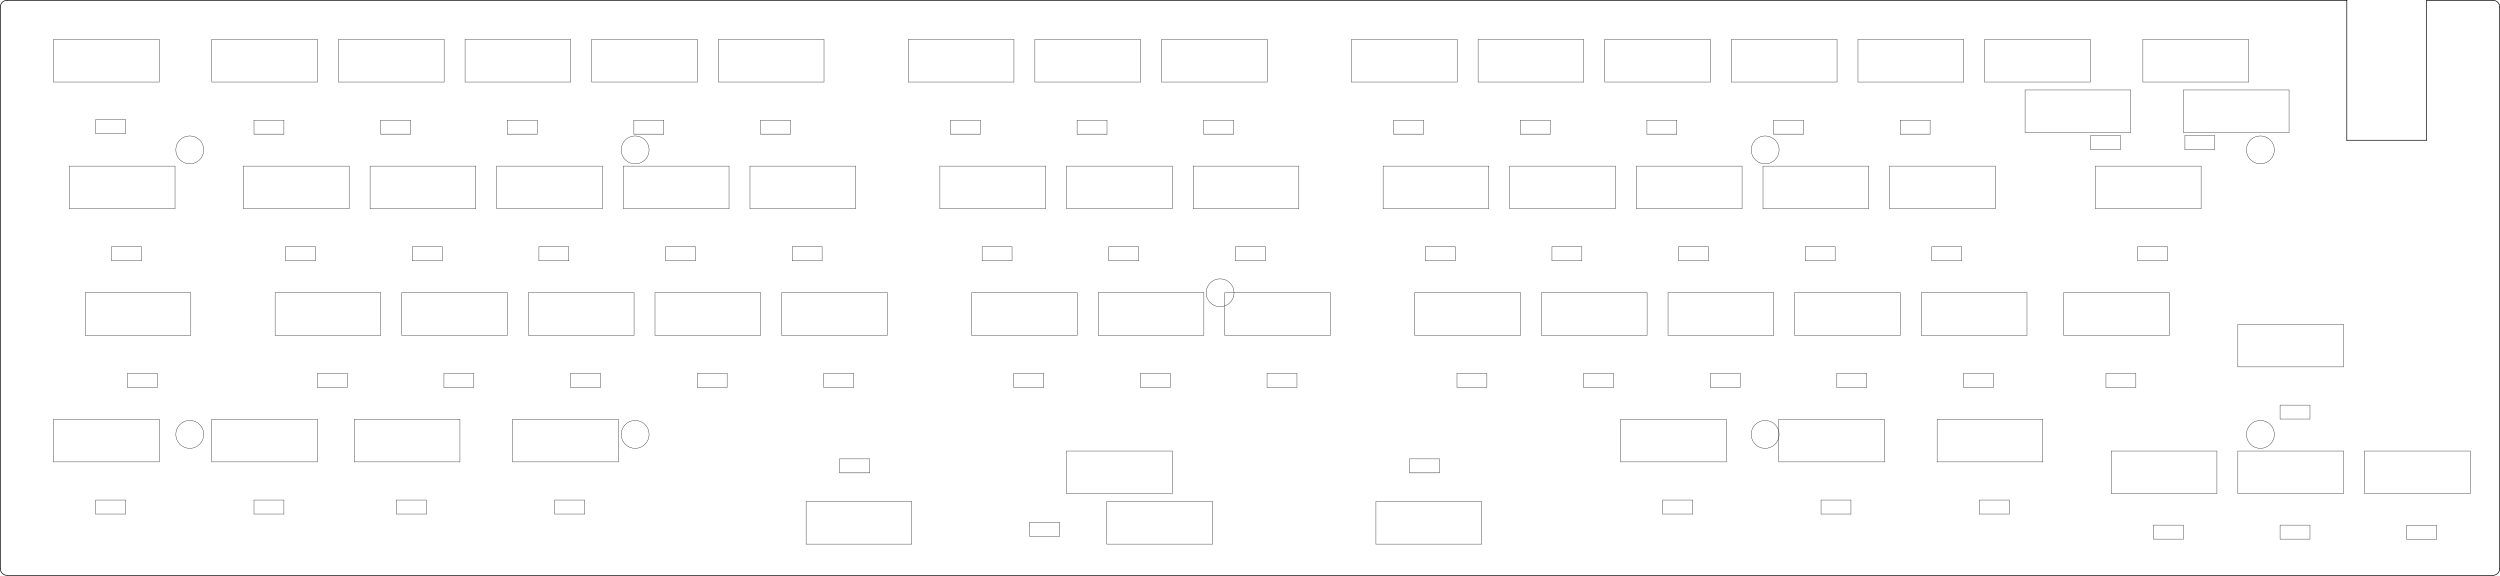
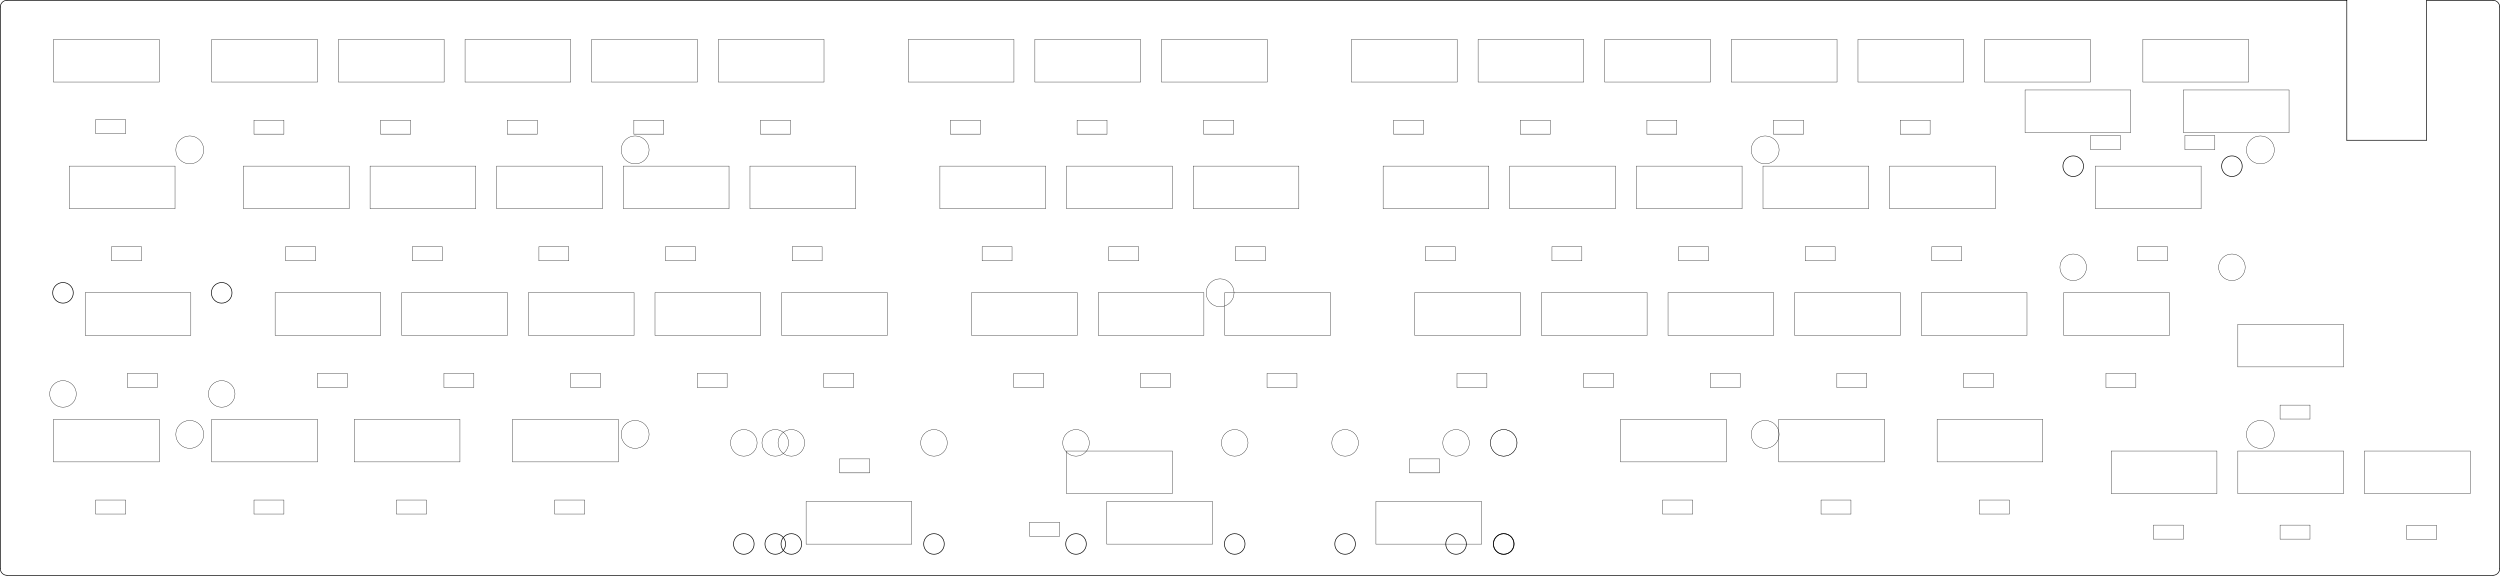
<svg xmlns="http://www.w3.org/2000/svg" version="1.1" width="376.098mm" height="86.589mm" viewBox="0 0 376.098 86.589">
  <g style="fill:#000000; fill-opacity:1;stroke:#000000; stroke-opacity:1; stroke-linecap:round; stroke-linejoin:round;" transform="translate(0 0) scale(1 1)">
</g>
  <g style="fill:#000000; fill-opacity:0.0;  stroke:#000000; stroke-width:0; stroke-opacity:1;  stroke-linecap:round; stroke-linejoin:round;">
</g>
  <g style="fill:#000000; fill-opacity:0.0;  stroke:#000000; stroke-width:0.1; stroke-opacity:1;  stroke-linecap:round; stroke-linejoin:round;">
    <path d="M1.05 0.05 L353.05 0.05 " />
    <path d="M376.05 1.05 A1 1 0.0 0 0 375.05 0.05" />
    <path d="M1.05 0.05 A1 1 0.0 0 0 0.05 1.05" />
    <path d="M365.05 0.05 L375.05 0.05 " />
    <path d="M375.05 86.55 A1 1 0.0 0 0 376.05 85.55" />
    <path d="M376.05 1.05 L376.05 85.55 " />
    <path d="M353.05 0.05 L353.05 21.1 " />
    <path d="M0.05 85.55 A1 1 0.0 0 0 1.05 86.55" />
  </g>
  <g style="fill:#000000; fill-opacity:1;  stroke:#000000; stroke-width:0; stroke-opacity:1;  stroke-linecap:round; stroke-linejoin:round;">
    <circle cx="353.05" cy="0.05" r="0.05" />
    <circle cx="353.05" cy="0.05" r="0.05" />
  </g>
  <g style="fill:#000000; fill-opacity:1;  stroke:#000000; stroke-width:0.1; stroke-opacity:1;  stroke-linecap:round; stroke-linejoin:round;">
</g>
  <g style="fill:#000000; fill-opacity:0.0;  stroke:#000000; stroke-width:0.1; stroke-opacity:1;  stroke-linecap:round; stroke-linejoin:round;">
    <path d="M0.05 85.55 L0.05 1.05 " />
    <path d="M353.05 21.1 L365.05 21.1 " />
    <path d="M365.05 21.1 L365.05 0.05 " />
    <path d="M375.05 86.55 L1.05 86.55 " />
  </g>
  <g style="fill:#000000; fill-opacity:0.0;  stroke:#000000; stroke-width:0.05; stroke-opacity:1;  stroke-linecap:round; stroke-linejoin:round;">
-     <path d="M12.812 44.038 L28.712 44.038 " />
-     <path d="M28.712 44.038 L28.712 50.438 " />
-     <path d="M28.712 50.438 L12.812 50.438 " />
-     <path d="M12.812 50.438 L12.812 44.038 " />
-     <path d="M320.55 19.938 L304.65 19.938 " />
-     <path d="M304.65 19.938 L304.65 13.537 " />
-     <path d="M304.65 13.537 L320.55 13.537 " />
-     <path d="M320.55 13.537 L320.55 19.938 " />
+     <circle cx="335.769" cy="40.212" r="2" />
+   </g>
+   <g style="fill:#000000; fill-opacity:0.0;  stroke:#000000; stroke-width:0.1; stroke-opacity:1;  stroke-linecap:round; stroke-linejoin:round;">
+     <circle cx="335.769" cy="25.003" r="1.55" />
+   </g>
+   <g style="fill:#000000; fill-opacity:0.0;  stroke:#000000; stroke-width:0.05; stroke-opacity:1;  stroke-linecap:round; stroke-linejoin:round;">
+     <circle cx="311.893" cy="40.212" r="2" />
+   </g>
+   <g style="fill:#000000; fill-opacity:0.0;  stroke:#000000; stroke-width:0.1; stroke-opacity:1;  stroke-linecap:round; stroke-linejoin:round;">
+     <circle cx="311.893" cy="25.003" r="1.55" />
+     <circle cx="226.2" cy="81.835" r="1.55" />
+   </g>
+   <g style="fill:#000000; fill-opacity:0.0;  stroke:#000000; stroke-width:0.05; stroke-opacity:1;  stroke-linecap:round; stroke-linejoin:round;">
+     <circle cx="226.2" cy="66.625" r="2" />
+   </g>
+   <g style="fill:#000000; fill-opacity:0.0;  stroke:#000000; stroke-width:0.1; stroke-opacity:1;  stroke-linecap:round; stroke-linejoin:round;">
+     <circle cx="111.9" cy="81.835" r="1.55" />
+   </g>
+   <g style="fill:#000000; fill-opacity:0.0;  stroke:#000000; stroke-width:0.05; stroke-opacity:1;  stroke-linecap:round; stroke-linejoin:round;">
+     <circle cx="111.9" cy="66.625" r="2" />
+   </g>
+   <g style="fill:#000000; fill-opacity:0.0;  stroke:#000000; stroke-width:0.1; stroke-opacity:1;  stroke-linecap:round; stroke-linejoin:round;">
+     <circle cx="219.05" cy="81.835" r="1.55" />
+   </g>
+   <g style="fill:#000000; fill-opacity:0.0;  stroke:#000000; stroke-width:0.05; stroke-opacity:1;  stroke-linecap:round; stroke-linejoin:round;">
+     <circle cx="219.05" cy="66.625" r="2" />
+   </g>
+   <g style="fill:#000000; fill-opacity:0.0;  stroke:#000000; stroke-width:0.1; stroke-opacity:1;  stroke-linecap:round; stroke-linejoin:round;">
+     <circle cx="119.05" cy="81.835" r="1.55" />
+   </g>
+   <g style="fill:#000000; fill-opacity:0.0;  stroke:#000000; stroke-width:0.05; stroke-opacity:1;  stroke-linecap:round; stroke-linejoin:round;">
+     <circle cx="119.05" cy="66.625" r="2" />
+   </g>
+   <g style="fill:#000000; fill-opacity:0.0;  stroke:#000000; stroke-width:0.1; stroke-opacity:1;  stroke-linecap:round; stroke-linejoin:round;">
+     <circle cx="226.232" cy="81.835" r="1.55" />
+   </g>
+   <g style="fill:#000000; fill-opacity:0.0;  stroke:#000000; stroke-width:0.05; stroke-opacity:1;  stroke-linecap:round; stroke-linejoin:round;">
+     <circle cx="226.232" cy="66.625" r="2" />
+   </g>
+   <g style="fill:#000000; fill-opacity:0.0;  stroke:#000000; stroke-width:0.1; stroke-opacity:1;  stroke-linecap:round; stroke-linejoin:round;">
+     <circle cx="202.356" cy="81.835" r="1.55" />
+   </g>
+   <g style="fill:#000000; fill-opacity:0.0;  stroke:#000000; stroke-width:0.05; stroke-opacity:1;  stroke-linecap:round; stroke-linejoin:round;">
+     <circle cx="202.356" cy="66.625" r="2" />
+   </g>
+   <g style="fill:#000000; fill-opacity:0.0;  stroke:#000000; stroke-width:0.1; stroke-opacity:1;  stroke-linecap:round; stroke-linejoin:round;">
+     <circle cx="9.475" cy="44.053" r="1.55" />
+   </g>
+   <g style="fill:#000000; fill-opacity:0.0;  stroke:#000000; stroke-width:0.05; stroke-opacity:1;  stroke-linecap:round; stroke-linejoin:round;">
+     <circle cx="9.475" cy="59.263" r="2" />
+   </g>
+   <g style="fill:#000000; fill-opacity:0.0;  stroke:#000000; stroke-width:0.1; stroke-opacity:1;  stroke-linecap:round; stroke-linejoin:round;">
+     <circle cx="33.35" cy="44.053" r="1.55" />
+   </g>
+   <g style="fill:#000000; fill-opacity:0.0;  stroke:#000000; stroke-width:0.05; stroke-opacity:1;  stroke-linecap:round; stroke-linejoin:round;">
+     <circle cx="33.35" cy="59.263" r="2" />
+   </g>
+   <g style="fill:#000000; fill-opacity:0.0;  stroke:#000000; stroke-width:0.1; stroke-opacity:1;  stroke-linecap:round; stroke-linejoin:round;">
+     <circle cx="185.75" cy="81.835" r="1.55" />
+   </g>
+   <g style="fill:#000000; fill-opacity:0.0;  stroke:#000000; stroke-width:0.05; stroke-opacity:1;  stroke-linecap:round; stroke-linejoin:round;">
+     <circle cx="185.75" cy="66.625" r="2" />
+   </g>
+   <g style="fill:#000000; fill-opacity:0.0;  stroke:#000000; stroke-width:0.1; stroke-opacity:1;  stroke-linecap:round; stroke-linejoin:round;">
+     <circle cx="161.875" cy="81.835" r="1.55" />
+   </g>
+   <g style="fill:#000000; fill-opacity:0.0;  stroke:#000000; stroke-width:0.05; stroke-opacity:1;  stroke-linecap:round; stroke-linejoin:round;">
+     <circle cx="161.875" cy="66.625" r="2" />
+   </g>
+   <g style="fill:#000000; fill-opacity:0.0;  stroke:#000000; stroke-width:0.1; stroke-opacity:1;  stroke-linecap:round; stroke-linejoin:round;">
+     <circle cx="140.507" cy="81.835" r="1.55" />
+   </g>
+   <g style="fill:#000000; fill-opacity:0.0;  stroke:#000000; stroke-width:0.05; stroke-opacity:1;  stroke-linecap:round; stroke-linejoin:round;">
+     <circle cx="140.507" cy="66.625" r="2" />
+   </g>
+   <g style="fill:#000000; fill-opacity:0.0;  stroke:#000000; stroke-width:0.1; stroke-opacity:1;  stroke-linecap:round; stroke-linejoin:round;">
+     <circle cx="116.631" cy="81.835" r="1.55" />
+   </g>
+   <g style="fill:#000000; fill-opacity:0.0;  stroke:#000000; stroke-width:0.05; stroke-opacity:1;  stroke-linecap:round; stroke-linejoin:round;">
+     <circle cx="116.631" cy="66.625" r="2" />
    <circle cx="340.05" cy="22.55" r="2.1" />
    <circle cx="95.55" cy="22.55" r="2.1" />
    <circle cx="265.55" cy="65.35" r="2.1" />
    <circle cx="28.55" cy="22.55" r="2.1" />
    <circle cx="183.55" cy="44.05" r="2.1" />
    <circle cx="95.55" cy="65.35" r="2.1" />
    <circle cx="340.05" cy="65.35" r="2.1" />
    <circle cx="265.55" cy="22.55" r="2.1" />
    <circle cx="28.55" cy="65.35" r="2.1" />
-     <path d="M222.894 81.85 L206.994 81.85 " />
-     <path d="M206.994 81.85 L206.994 75.45 " />
-     <path d="M206.994 75.45 L222.894 75.45 " />
-     <path d="M222.894 75.45 L222.894 81.85 " />
-     <path d="M315.231 24.988 L331.131 24.988 " />
-     <path d="M331.131 24.988 L331.131 31.387 " />
-     <path d="M331.131 31.387 L315.231 31.387 " />
-     <path d="M315.231 31.387 L315.231 24.988 " />
+     <path d="M10.431 24.988 L26.331 24.988 " />
+     <path d="M26.331 24.988 L26.331 31.387 " />
+     <path d="M26.331 31.387 L10.431 31.387 " />
+     <path d="M10.431 31.387 L10.431 24.988 " />
+     <path d="M160.45 67.85 L176.35 67.85 " />
+     <path d="M176.35 67.85 L176.35 74.25 " />
+     <path d="M176.35 74.25 L160.45 74.25 " />
+     <path d="M160.45 74.25 L160.45 67.85 " />
    <path d="M137.169 81.85 L121.269 81.85 " />
    <path d="M121.269 81.85 L121.269 75.45 " />
    <path d="M121.269 75.45 L137.169 75.45 " />
    <path d="M137.169 75.45 L137.169 81.85 " />
-     <path d="M160.45 67.85 L176.35 67.85 " />
-     <path d="M176.35 67.85 L176.35 74.25 " />
-     <path d="M176.35 74.25 L160.45 74.25 " />
-     <path d="M160.45 74.25 L160.45 67.85 " />
+     <path d="M182.412 81.85 L166.512 81.85 " />
+     <path d="M166.512 81.85 L166.512 75.45 " />
+     <path d="M166.512 75.45 L182.412 75.45 " />
+     <path d="M182.412 75.45 L182.412 81.85 " />
+     <path d="M12.812 44.038 L28.712 44.038 " />
+     <path d="M28.712 44.038 L28.712 50.438 " />
+     <path d="M28.712 50.438 L12.812 50.438 " />
+     <path d="M12.812 50.438 L12.812 44.038 " />
    <path d="M243.794 63.087 L259.694 63.087 " />
    <path d="M259.694 63.087 L259.694 69.487 " />
    <path d="M259.694 69.487 L243.794 69.487 " />
    <path d="M243.794 69.487 L243.794 63.087 " />
    <path d="M310.469 44.038 L326.369 44.038 " />
    <path d="M326.369 44.038 L326.369 50.438 " />
    <path d="M326.369 50.438 L310.469 50.438 " />
    <path d="M310.469 50.438 L310.469 44.038 " />
    <path d="M267.606 63.087 L283.506 63.087 " />
    <path d="M283.506 63.087 L283.506 69.487 " />
    <path d="M283.506 69.487 L267.606 69.487 " />
    <path d="M267.606 69.487 L267.606 63.087 " />
    <path d="M53.294 63.087 L69.194 63.087 " />
    <path d="M69.194 63.087 L69.194 69.487 " />
    <path d="M69.194 69.487 L53.294 69.487 " />
    <path d="M53.294 69.487 L53.294 63.087 " />
    <path d="M77.106 63.087 L93.006 63.087 " />
    <path d="M93.006 63.087 L93.006 69.487 " />
    <path d="M93.006 69.487 L77.106 69.487 " />
    <path d="M77.106 69.487 L77.106 63.087 " />
    <path d="M291.419 63.087 L307.319 63.087 " />
    <path d="M307.319 63.087 L307.319 69.487 " />
    <path d="M307.319 69.487 L291.419 69.487 " />
    <path d="M291.419 69.487 L291.419 63.087 " />
-     <path d="M182.412 81.85 L166.512 81.85 " />
-     <path d="M166.512 81.85 L166.512 75.45 " />
-     <path d="M166.512 75.45 L182.412 75.45 " />
-     <path d="M182.412 75.45 L182.412 81.85 " />
-     <path d="M10.431 24.988 L26.331 24.988 " />
-     <path d="M26.331 24.988 L26.331 31.387 " />
-     <path d="M26.331 31.387 L10.431 31.387 " />
-     <path d="M10.431 31.387 L10.431 24.988 " />
+     <path d="M222.894 81.85 L206.994 81.85 " />
+     <path d="M206.994 81.85 L206.994 75.45 " />
+     <path d="M206.994 75.45 L222.894 75.45 " />
+     <path d="M222.894 75.45 L222.894 81.85 " />
+     <path d="M315.231 24.988 L331.131 24.988 " />
+     <path d="M331.131 24.988 L331.131 31.387 " />
+     <path d="M331.131 31.387 L315.231 31.387 " />
+     <path d="M315.231 31.387 L315.231 24.988 " />
    <path d="M322.375 5.938 L338.275 5.938 " />
    <path d="M338.275 5.938 L338.275 12.338 " />
    <path d="M338.275 12.338 L322.375 12.338 " />
    <path d="M322.375 12.338 L322.375 5.938 " />
    <path d="M8.05 5.938 L23.95 5.938 " />
    <path d="M23.95 5.938 L23.95 12.338 " />
    <path d="M23.95 12.338 L8.05 12.338 " />
    <path d="M8.05 12.338 L8.05 5.938 " />
+     <path d="M320.55 19.938 L304.65 19.938 " />
+     <path d="M304.65 19.938 L304.65 13.537 " />
+     <path d="M304.65 13.537 L320.55 13.537 " />
+     <path d="M320.55 13.537 L320.55 19.938 " />
    <path d="M8.05 63.087 L23.95 63.087 " />
    <path d="M23.95 63.087 L23.95 69.487 " />
    <path d="M23.95 69.487 L8.05 69.487 " />
    <path d="M8.05 69.487 L8.05 63.087 " />
    <path d="M284.275 24.988 L300.175 24.988 " />
    <path d="M300.175 24.988 L300.175 31.387 " />
    <path d="M300.175 31.387 L284.275 31.387 " />
    <path d="M284.275 31.387 L284.275 24.988 " />
    <path d="M89.013 5.938 L104.912 5.938 " />
    <path d="M104.912 5.938 L104.912 12.338 " />
    <path d="M104.912 12.338 L89.013 12.338 " />
    <path d="M89.013 12.338 L89.013 5.938 " />
    <path d="M246.175 24.988 L262.075 24.988 " />
    <path d="M262.075 24.988 L262.075 31.387 " />
    <path d="M262.075 31.387 L246.175 31.387 " />
    <path d="M246.175 31.387 L246.175 24.988 " />
    <path d="M179.5 24.988 L195.4 24.988 " />
    <path d="M195.4 24.988 L195.4 31.387 " />
    <path d="M195.4 31.387 L179.5 31.387 " />
    <path d="M179.5 31.387 L179.5 24.988 " />
    <path d="M117.588 44.038 L133.488 44.038 " />
    <path d="M133.488 44.038 L133.488 50.438 " />
    <path d="M133.488 50.438 L117.588 50.438 " />
    <path d="M117.588 50.438 L117.588 44.038 " />
    <path d="M279.512 5.938 L295.413 5.938 " />
    <path d="M295.413 5.938 L295.413 12.338 " />
    <path d="M295.413 12.338 L279.512 12.338 " />
    <path d="M279.512 12.338 L279.512 5.938 " />
    <path d="M336.663 67.85 L352.562 67.85 " />
    <path d="M352.562 67.85 L352.562 74.25 " />
    <path d="M352.562 74.25 L336.663 74.25 " />
    <path d="M336.663 74.25 L336.663 67.85 " />
    <path d="M184.262 44.038 L200.162 44.038 " />
    <path d="M200.162 44.038 L200.162 50.438 " />
    <path d="M200.162 50.438 L184.262 50.438 " />
    <path d="M184.262 50.438 L184.262 44.038 " />
    <path d="M203.312 5.938 L219.213 5.938 " />
    <path d="M219.213 5.938 L219.213 12.338 " />
    <path d="M219.213 12.338 L203.312 12.338 " />
    <path d="M203.312 12.338 L203.312 5.938 " />
    <path d="M74.725 24.988 L90.625 24.988 " />
    <path d="M90.625 24.988 L90.625 31.387 " />
    <path d="M90.625 31.387 L74.725 31.387 " />
    <path d="M74.725 31.387 L74.725 24.988 " />
    <path d="M265.225 24.988 L281.125 24.988 " />
    <path d="M281.125 24.988 L281.125 31.387 " />
    <path d="M281.125 31.387 L265.225 31.387 " />
    <path d="M265.225 31.387 L265.225 24.988 " />
    <path d="M60.438 44.038 L76.338 44.038 " />
    <path d="M76.338 44.038 L76.338 50.438 " />
    <path d="M76.338 50.438 L60.438 50.438 " />
    <path d="M60.438 50.438 L60.438 44.038 " />
    <path d="M269.988 44.038 L285.887 44.038 " />
    <path d="M285.887 44.038 L285.887 50.438 " />
    <path d="M285.887 50.438 L269.988 50.438 " />
    <path d="M269.988 50.438 L269.988 44.038 " />
    <path d="M165.213 44.038 L181.113 44.038 " />
    <path d="M181.113 44.038 L181.113 50.438 " />
    <path d="M181.113 50.438 L165.213 50.438 " />
    <path d="M165.213 50.438 L165.213 44.038 " />
    <path d="M93.775 24.988 L109.675 24.988 " />
    <path d="M109.675 24.988 L109.675 31.387 " />
    <path d="M109.675 31.387 L93.775 31.387 " />
    <path d="M93.775 31.387 L93.775 24.988 " />
    <path d="M317.613 67.85 L333.512 67.85 " />
    <path d="M333.512 67.85 L333.512 74.25 " />
    <path d="M333.512 74.25 L317.613 74.25 " />
    <path d="M317.613 74.25 L317.613 67.85 " />
    <path d="M298.562 5.938 L314.462 5.938 " />
    <path d="M314.462 5.938 L314.462 12.338 " />
    <path d="M314.462 12.338 L298.562 12.338 " />
    <path d="M298.562 12.338 L298.562 5.938 " />
    <path d="M55.675 24.988 L71.575 24.988 " />
    <path d="M71.575 24.988 L71.575 31.387 " />
    <path d="M71.575 31.387 L55.675 31.387 " />
    <path d="M55.675 31.387 L55.675 24.988 " />
    <path d="M31.863 63.087 L47.763 63.087 " />
    <path d="M47.763 63.087 L47.763 69.487 " />
    <path d="M47.763 69.487 L31.863 69.487 " />
    <path d="M31.863 69.487 L31.863 63.087 " />
    <path d="M41.388 44.038 L57.288 44.038 " />
    <path d="M57.288 44.038 L57.288 50.438 " />
    <path d="M57.288 50.438 L41.388 50.438 " />
    <path d="M41.388 50.438 L41.388 44.038 " />
    <path d="M155.688 5.938 L171.588 5.938 " />
    <path d="M171.588 5.938 L171.588 12.338 " />
    <path d="M171.588 12.338 L155.688 12.338 " />
    <path d="M155.688 12.338 L155.688 5.938 " />
    <path d="M208.075 24.988 L223.975 24.988 " />
    <path d="M223.975 24.988 L223.975 31.387 " />
    <path d="M223.975 31.387 L208.075 31.387 " />
    <path d="M208.075 31.387 L208.075 24.988 " />
    <path d="M336.663 48.8 L352.562 48.8 " />
    <path d="M352.562 48.8 L352.562 55.2 " />
    <path d="M352.562 55.2 L336.663 55.2 " />
    <path d="M336.663 55.2 L336.663 48.8 " />
    <path d="M227.125 24.988 L243.025 24.988 " />
    <path d="M243.025 24.988 L243.025 31.387 " />
    <path d="M243.025 31.387 L227.125 31.387 " />
    <path d="M227.125 31.387 L227.125 24.988 " />
    <path d="M108.062 5.938 L123.963 5.938 " />
    <path d="M123.963 5.938 L123.963 12.338 " />
    <path d="M123.963 12.338 L108.062 12.338 " />
    <path d="M108.062 12.338 L108.062 5.938 " />
    <path d="M112.825 24.988 L128.725 24.988 " />
    <path d="M128.725 24.988 L128.725 31.387 " />
    <path d="M128.725 31.387 L112.825 31.387 " />
    <path d="M112.825 31.387 L112.825 24.988 " />
    <path d="M344.363 19.938 L328.462 19.938 " />
    <path d="M328.462 19.938 L328.462 13.537 " />
    <path d="M328.462 13.537 L344.363 13.537 " />
    <path d="M344.363 13.537 L344.363 19.938 " />
    <path d="M174.738 5.938 L190.637 5.938 " />
    <path d="M190.637 5.938 L190.637 12.338 " />
    <path d="M190.637 12.338 L174.738 12.338 " />
    <path d="M174.738 12.338 L174.738 5.938 " />
    <path d="M160.45 24.988 L176.35 24.988 " />
    <path d="M176.35 24.988 L176.35 31.387 " />
    <path d="M176.35 31.387 L160.45 31.387 " />
    <path d="M160.45 31.387 L160.45 24.988 " />
    <path d="M355.712 67.85 L371.613 67.85 " />
    <path d="M371.613 67.85 L371.613 74.25 " />
    <path d="M371.613 74.25 L355.712 74.25 " />
    <path d="M355.712 74.25 L355.712 67.85 " />
    <path d="M136.637 5.938 L152.537 5.938 " />
    <path d="M152.537 5.938 L152.537 12.338 " />
    <path d="M152.537 12.338 L136.637 12.338 " />
    <path d="M136.637 12.338 L136.637 5.938 " />
    <path d="M231.887 44.038 L247.787 44.038 " />
    <path d="M247.787 44.038 L247.787 50.438 " />
    <path d="M247.787 50.438 L231.887 50.438 " />
    <path d="M231.887 50.438 L231.887 44.038 " />
    <path d="M212.838 44.038 L228.738 44.038 " />
    <path d="M228.738 44.038 L228.738 50.438 " />
    <path d="M228.738 50.438 L212.838 50.438 " />
    <path d="M212.838 50.438 L212.838 44.038 " />
    <path d="M69.963 5.938 L85.862 5.938 " />
    <path d="M85.862 5.938 L85.862 12.338 " />
    <path d="M85.862 12.338 L69.963 12.338 " />
    <path d="M69.963 12.338 L69.963 5.938 " />
    <path d="M222.363 5.938 L238.262 5.938 " />
    <path d="M238.262 5.938 L238.262 12.338 " />
    <path d="M238.262 12.338 L222.363 12.338 " />
    <path d="M222.363 12.338 L222.363 5.938 " />
    <path d="M250.938 44.038 L266.837 44.038 " />
    <path d="M266.837 44.038 L266.837 50.438 " />
    <path d="M266.837 50.438 L250.938 50.438 " />
    <path d="M250.938 50.438 L250.938 44.038 " />
    <path d="M31.863 5.938 L47.763 5.938 " />
    <path d="M47.763 5.938 L47.763 12.338 " />
    <path d="M47.763 12.338 L31.863 12.338 " />
    <path d="M31.863 12.338 L31.863 5.938 " />
    <path d="M98.537 44.038 L114.438 44.038 " />
    <path d="M114.438 44.038 L114.438 50.438 " />
    <path d="M114.438 50.438 L98.537 50.438 " />
    <path d="M98.537 50.438 L98.537 44.038 " />
    <path d="M141.4 24.988 L157.3 24.988 " />
    <path d="M157.3 24.988 L157.3 31.387 " />
    <path d="M157.3 31.387 L141.4 31.387 " />
    <path d="M141.4 31.387 L141.4 24.988 " />
    <path d="M289.038 44.038 L304.938 44.038 " />
    <path d="M304.938 44.038 L304.938 50.438 " />
    <path d="M304.938 50.438 L289.038 50.438 " />
    <path d="M289.038 50.438 L289.038 44.038 " />
    <path d="M79.487 44.038 L95.388 44.038 " />
    <path d="M95.388 44.038 L95.388 50.438 " />
    <path d="M95.388 50.438 L79.487 50.438 " />
    <path d="M79.487 50.438 L79.487 44.038 " />
    <path d="M50.913 5.938 L66.812 5.938 " />
    <path d="M66.812 5.938 L66.812 12.338 " />
    <path d="M66.812 12.338 L50.913 12.338 " />
    <path d="M50.913 12.338 L50.913 5.938 " />
    <path d="M241.412 5.938 L257.312 5.938 " />
    <path d="M257.312 5.938 L257.312 12.338 " />
    <path d="M257.312 12.338 L241.412 12.338 " />
    <path d="M241.412 12.338 L241.412 5.938 " />
    <path d="M260.462 5.938 L276.363 5.938 " />
    <path d="M276.363 5.938 L276.363 12.338 " />
    <path d="M276.363 12.338 L260.462 12.338 " />
    <path d="M260.462 12.338 L260.462 5.938 " />
    <path d="M36.625 24.988 L52.525 24.988 " />
    <path d="M52.525 24.988 L52.525 31.387 " />
    <path d="M52.525 31.387 L36.625 31.387 " />
    <path d="M36.625 31.387 L36.625 24.988 " />
    <path d="M146.162 44.038 L162.062 44.038 " />
    <path d="M162.062 44.038 L162.062 50.438 " />
    <path d="M162.062 50.438 L146.162 50.438 " />
    <path d="M146.162 50.438 L146.162 44.038 " />
    <path d="M59.644 77.329 L64.144 77.329 " />
    <path d="M64.144 77.329 L64.144 75.229 " />
    <path d="M64.144 75.229 L59.644 75.229 " />
    <path d="M59.644 75.229 L59.644 77.329 " />
    <path d="M250.144 77.329 L254.644 77.329 " />
    <path d="M254.644 77.329 L254.644 75.229 " />
    <path d="M254.644 75.229 L250.144 75.229 " />
    <path d="M250.144 75.229 L250.144 77.329 " />
    <path d="M290.625 39.229 L295.125 39.229 " />
    <path d="M295.125 39.229 L295.125 37.129 " />
    <path d="M295.125 37.129 L290.625 37.129 " />
    <path d="M290.625 37.129 L290.625 39.229 " />
    <path d="M154.894 80.662 L159.394 80.662 " />
    <path d="M159.394 80.662 L159.394 78.562 " />
    <path d="M159.394 78.562 L154.894 78.562 " />
    <path d="M154.894 78.562 L154.894 80.662 " />
    <path d="M162.037 20.179 L166.537 20.179 " />
    <path d="M166.537 20.179 L166.537 18.079 " />
    <path d="M166.537 18.079 L162.037 18.079 " />
    <path d="M162.037 18.079 L162.037 20.179 " />
    <path d="M257.288 58.279 L261.788 58.279 " />
    <path d="M261.788 58.279 L261.788 56.179 " />
    <path d="M261.788 56.179 L257.288 56.179 " />
    <path d="M257.288 56.179 L257.288 58.279 " />
    <path d="M119.175 39.229 L123.675 39.229 " />
    <path d="M123.675 39.229 L123.675 37.129 " />
    <path d="M123.675 37.129 L119.175 37.129 " />
    <path d="M119.175 37.129 L119.175 39.229 " />
    <path d="M252.525 39.229 L257.025 39.229 " />
    <path d="M257.025 39.229 L257.025 37.129 " />
    <path d="M257.025 37.129 L252.525 37.129 " />
    <path d="M252.525 37.129 L252.525 39.229 " />
    <path d="M38.212 20.179 L42.712 20.179 " />
    <path d="M42.712 20.179 L42.712 18.079 " />
    <path d="M42.712 18.079 L38.212 18.079 " />
    <path d="M38.212 18.079 L38.212 20.179 " />
    <path d="M273.956 77.329 L278.456 77.329 " />
    <path d="M278.456 77.329 L278.456 75.229 " />
    <path d="M278.456 75.229 L273.956 75.229 " />
    <path d="M273.956 75.229 L273.956 77.329 " />
    <path d="M142.988 20.179 L147.488 20.179 " />
    <path d="M147.488 20.179 L147.488 18.079 " />
    <path d="M147.488 18.079 L142.988 18.079 " />
    <path d="M142.988 18.079 L142.988 20.179 " />
    <path d="M83.456 77.329 L87.956 77.329 " />
    <path d="M87.956 77.329 L87.956 75.229 " />
    <path d="M87.956 75.229 L83.456 75.229 " />
    <path d="M83.456 75.229 L83.456 77.329 " />
    <path d="M343.012 63.041 L347.512 63.041 " />
    <path d="M347.512 63.041 L347.512 60.941 " />
    <path d="M347.512 60.941 L343.012 60.941 " />
    <path d="M343.012 60.941 L343.012 63.041 " />
    <path d="M147.75 39.229 L152.25 39.229 " />
    <path d="M152.25 39.229 L152.25 37.129 " />
    <path d="M152.25 37.129 L147.75 37.129 " />
    <path d="M147.75 37.129 L147.75 39.229 " />
    <path d="M42.975 39.229 L47.475 39.229 " />
    <path d="M47.475 39.229 L47.475 37.129 " />
    <path d="M47.475 37.129 L42.975 37.129 " />
    <path d="M42.975 37.129 L42.975 39.229 " />
    <path d="M314.5 22.5 L319 22.5 " />
    <path d="M319 22.5 L319 20.4 " />
    <path d="M319 20.4 L314.5 20.4 " />
    <path d="M314.5 20.4 L314.5 22.5 " />
    <path d="M57.263 20.179 L61.763 20.179 " />
    <path d="M61.763 20.179 L61.763 18.079 " />
    <path d="M61.763 18.079 L57.263 18.079 " />
    <path d="M57.263 18.079 L57.263 20.179 " />
    <path d="M276.337 58.279 L280.837 58.279 " />
    <path d="M280.837 58.279 L280.837 56.179 " />
    <path d="M280.837 56.179 L276.337 56.179 " />
    <path d="M276.337 56.179 L276.337 58.279 " />
    <path d="M247.762 20.179 L252.262 20.179 " />
    <path d="M252.262 20.179 L252.262 18.079 " />
    <path d="M252.262 18.079 L247.762 18.079 " />
    <path d="M247.762 18.079 L247.762 20.179 " />
    <path d="M14.4 77.329 L18.9 77.329 " />
    <path d="M18.9 77.329 L18.9 75.229 " />
    <path d="M18.9 75.229 L14.4 75.229 " />
    <path d="M14.4 75.229 L14.4 77.329 " />
    <path d="M76.312 20.179 L80.812 20.179 " />
    <path d="M80.812 20.179 L80.812 18.079 " />
    <path d="M80.812 18.079 L76.312 18.079 " />
    <path d="M76.312 18.079 L76.312 20.179 " />
    <path d="M181.088 20.179 L185.588 20.179 " />
    <path d="M185.588 20.179 L185.588 18.079 " />
    <path d="M185.588 18.079 L181.088 18.079 " />
    <path d="M181.088 18.079 L181.088 20.179 " />
    <path d="M104.888 58.279 L109.388 58.279 " />
    <path d="M109.388 58.279 L109.388 56.179 " />
    <path d="M109.388 56.179 L104.888 56.179 " />
    <path d="M104.888 56.179 L104.888 58.279 " />
    <path d="M266.812 20.179 L271.312 20.179 " />
    <path d="M271.312 20.179 L271.312 18.079 " />
    <path d="M271.312 18.079 L266.812 18.079 " />
    <path d="M266.812 18.079 L266.812 20.179 " />
    <path d="M126.319 71.138 L130.819 71.138 " />
    <path d="M130.819 71.138 L130.819 69.037 " />
    <path d="M130.819 69.037 L126.319 69.037 " />
    <path d="M126.319 69.037 L126.319 71.138 " />
    <path d="M343.012 81.1 L347.512 81.1 " />
    <path d="M347.512 81.1 L347.512 79 " />
    <path d="M347.512 79 L343.012 79 " />
    <path d="M343.012 79 L343.012 81.1 " />
    <path d="M238.238 58.279 L242.738 58.279 " />
    <path d="M242.738 58.279 L242.738 56.179 " />
    <path d="M242.738 56.179 L238.238 56.179 " />
    <path d="M238.238 56.179 L238.238 58.279 " />
    <path d="M85.838 58.279 L90.338 58.279 " />
    <path d="M90.338 58.279 L90.338 56.179 " />
    <path d="M90.338 56.179 L85.838 56.179 " />
    <path d="M85.838 56.179 L85.838 58.279 " />
    <path d="M66.787 58.279 L71.287 58.279 " />
    <path d="M71.287 58.279 L71.287 56.179 " />
    <path d="M71.287 56.179 L66.787 56.179 " />
    <path d="M66.787 56.179 L66.787 58.279 " />
    <path d="M114.412 20.179 L118.912 20.179 " />
    <path d="M118.912 20.179 L118.912 18.079 " />
    <path d="M118.912 18.079 L114.412 18.079 " />
    <path d="M114.412 18.079 L114.412 20.179 " />
    <path d="M316.819 58.279 L321.319 58.279 " />
    <path d="M321.319 58.279 L321.319 56.179 " />
    <path d="M321.319 56.179 L316.819 56.179 " />
    <path d="M316.819 56.179 L316.819 58.279 " />
    <path d="M123.938 58.279 L128.438 58.279 " />
    <path d="M128.438 58.279 L128.438 56.179 " />
    <path d="M128.438 56.179 L123.938 56.179 " />
    <path d="M123.938 56.179 L123.938 58.279 " />
    <path d="M190.613 58.279 L195.113 58.279 " />
    <path d="M195.113 58.279 L195.113 56.179 " />
    <path d="M195.113 56.179 L190.613 56.179 " />
    <path d="M190.613 56.179 L190.613 58.279 " />
    <path d="M328.7 22.5 L333.2 22.5 " />
    <path d="M333.2 22.5 L333.2 20.4 " />
    <path d="M333.2 20.4 L328.7 20.4 " />
    <path d="M328.7 20.4 L328.7 22.5 " />
    <path d="M297.769 77.329 L302.269 77.329 " />
    <path d="M302.269 77.329 L302.269 75.229 " />
    <path d="M302.269 75.229 L297.769 75.229 " />
    <path d="M297.769 75.229 L297.769 77.329 " />
    <path d="M38.212 77.329 L42.712 77.329 " />
    <path d="M42.712 77.329 L42.712 75.229 " />
    <path d="M42.712 75.229 L38.212 75.229 " />
    <path d="M38.212 75.229 L38.212 77.329 " />
    <path d="M214.425 39.229 L218.925 39.229 " />
    <path d="M218.925 39.229 L218.925 37.129 " />
    <path d="M218.925 37.129 L214.425 37.129 " />
    <path d="M214.425 37.129 L214.425 39.229 " />
    <path d="M171.562 58.279 L176.062 58.279 " />
    <path d="M176.062 58.279 L176.062 56.179 " />
    <path d="M176.062 56.179 L171.562 56.179 " />
    <path d="M171.562 56.179 L171.562 58.279 " />
    <path d="M185.85 39.229 L190.35 39.229 " />
    <path d="M190.35 39.229 L190.35 37.129 " />
    <path d="M190.35 37.129 L185.85 37.129 " />
    <path d="M185.85 37.129 L185.85 39.229 " />
    <path d="M285.863 20.179 L290.363 20.179 " />
    <path d="M290.363 20.179 L290.363 18.079 " />
    <path d="M290.363 18.079 L285.863 18.079 " />
    <path d="M285.863 18.079 L285.863 20.179 " />
    <path d="M212.044 71.138 L216.544 71.138 " />
    <path d="M216.544 71.138 L216.544 69.037 " />
    <path d="M216.544 69.037 L212.044 69.037 " />
    <path d="M212.044 69.037 L212.044 71.138 " />
    <path d="M14.4 20.1 L18.9 20.1 " />
    <path d="M18.9 20.1 L18.9 18 " />
    <path d="M18.9 18 L14.4 18 " />
    <path d="M14.4 18 L14.4 20.1 " />
    <path d="M100.125 39.229 L104.625 39.229 " />
    <path d="M104.625 39.229 L104.625 37.129 " />
    <path d="M104.625 37.129 L100.125 37.129 " />
    <path d="M100.125 37.129 L100.125 39.229 " />
    <path d="M271.575 39.229 L276.075 39.229 " />
    <path d="M276.075 39.229 L276.075 37.129 " />
    <path d="M276.075 37.129 L271.575 37.129 " />
    <path d="M271.575 37.129 L271.575 39.229 " />
    <path d="M219.188 58.279 L223.688 58.279 " />
    <path d="M223.688 58.279 L223.688 56.179 " />
    <path d="M223.688 56.179 L219.188 56.179 " />
    <path d="M219.188 56.179 L219.188 58.279 " />
    <path d="M209.662 20.179 L214.162 20.179 " />
    <path d="M214.162 20.179 L214.162 18.079 " />
    <path d="M214.162 18.079 L209.662 18.079 " />
    <path d="M209.662 18.079 L209.662 20.179 " />
    <path d="M323.962 81.1 L328.462 81.1 " />
    <path d="M328.462 81.1 L328.462 79 " />
    <path d="M328.462 79 L323.962 79 " />
    <path d="M323.962 79 L323.962 81.1 " />
    <path d="M47.737 58.279 L52.237 58.279 " />
    <path d="M52.237 58.279 L52.237 56.179 " />
    <path d="M52.237 56.179 L47.737 56.179 " />
    <path d="M47.737 56.179 L47.737 58.279 " />
    <path d="M321.581 39.229 L326.081 39.229 " />
    <path d="M326.081 39.229 L326.081 37.129 " />
    <path d="M326.081 37.129 L321.581 37.129 " />
    <path d="M321.581 37.129 L321.581 39.229 " />
    <path d="M95.362 20.179 L99.862 20.179 " />
    <path d="M99.862 20.179 L99.862 18.079 " />
    <path d="M99.862 18.079 L95.362 18.079 " />
    <path d="M95.362 18.079 L95.362 20.179 " />
    <path d="M166.8 39.229 L171.3 39.229 " />
    <path d="M171.3 39.229 L171.3 37.129 " />
    <path d="M171.3 37.129 L166.8 37.129 " />
    <path d="M166.8 37.129 L166.8 39.229 " />
    <path d="M81.075 39.229 L85.575 39.229 " />
    <path d="M85.575 39.229 L85.575 37.129 " />
    <path d="M85.575 37.129 L81.075 37.129 " />
    <path d="M81.075 37.129 L81.075 39.229 " />
    <path d="M152.512 58.279 L157.012 58.279 " />
    <path d="M157.012 58.279 L157.012 56.179 " />
    <path d="M157.012 56.179 L152.512 56.179 " />
    <path d="M152.512 56.179 L152.512 58.279 " />
    <path d="M19.163 58.279 L23.663 58.279 " />
    <path d="M23.663 58.279 L23.663 56.179 " />
    <path d="M23.663 56.179 L19.163 56.179 " />
    <path d="M19.163 56.179 L19.163 58.279 " />
    <path d="M228.713 20.179 L233.213 20.179 " />
    <path d="M233.213 20.179 L233.213 18.079 " />
    <path d="M233.213 18.079 L228.713 18.079 " />
    <path d="M228.713 18.079 L228.713 20.179 " />
    <path d="M62.025 39.229 L66.525 39.229 " />
    <path d="M66.525 39.229 L66.525 37.129 " />
    <path d="M66.525 37.129 L62.025 37.129 " />
    <path d="M62.025 37.129 L62.025 39.229 " />
    <path d="M233.475 39.229 L237.975 39.229 " />
    <path d="M237.975 39.229 L237.975 37.129 " />
    <path d="M237.975 37.129 L233.475 37.129 " />
    <path d="M233.475 37.129 L233.475 39.229 " />
    <path d="M16.781 39.229 L21.281 39.229 " />
    <path d="M21.281 39.229 L21.281 37.129 " />
    <path d="M21.281 37.129 L16.781 37.129 " />
    <path d="M16.781 37.129 L16.781 39.229 " />
    <path d="M295.387 58.279 L299.887 58.279 " />
    <path d="M299.887 58.279 L299.887 56.179 " />
    <path d="M299.887 56.179 L295.387 56.179 " />
    <path d="M295.387 56.179 L295.387 58.279 " />
    <path d="M362.062 81.139 L366.562 81.139 " />
    <path d="M366.562 81.139 L366.562 79.039 " />
    <path d="M366.562 79.039 L362.062 79.039 " />
    <path d="M362.062 79.039 L362.062 81.139 " />
    <g>
</g>
    <g>
</g>
    <g>
</g>
    <g>
</g>
    <g>
</g>
    <g>
</g>
    <g>
</g>
    <g>
</g>
    <g>
</g>
    <g>
</g>
    <g>
</g>
    <g>
</g>
    <g>
</g>
    <g>
</g>
    <g>
</g>
    <g>
</g>
    <g>
</g>
    <g>
</g>
    <g>
</g>
    <g>
</g>
    <g>
</g>
    <g>
</g>
    <g>
</g>
    <g>
</g>
    <g>
</g>
    <g>
</g>
    <g>
</g>
    <g>
</g>
    <g>
</g>
    <g>
</g>
    <g>
</g>
    <g>
</g>
    <g>
</g>
    <g>
</g>
    <g>
</g>
    <g>
</g>
    <g>
</g>
    <g>
</g>
    <g>
</g>
    <g>
</g>
    <g>
</g>
    <g>
</g>
    <g>
</g>
    <g>
</g>
    <g>
</g>
    <g>
</g>
    <g>
</g>
    <g>
</g>
    <g>
</g>
    <g>
</g>
    <g>
</g>
    <g>
</g>
    <g>
</g>
    <g>
</g>
    <g>
</g>
    <g>
</g>
    <g>
</g>
    <g>
</g>
    <g>
</g>
    <g>
</g>
    <g>
</g>
    <g>
</g>
    <g>
</g>
    <g>
</g>
    <g>
</g>
    <g>
</g>
    <g>
</g>
    <g>
</g>
    <g>
</g>
    <g>
</g>
    <g>
</g>
    <g>
</g>
    <g>
</g>
    <g>
</g>
    <g>
</g>
    <g>
</g>
    <g>
</g>
    <g>
</g>
    <g>
</g>
    <g>
</g>
    <g>
</g>
    <g>
</g>
    <g>
</g>
    <g>
</g>
    <g>
</g>
    <g>
</g>
    <g>
</g>
    <g>
</g>
    <g>
</g>
    <g>
</g>
    <g>
</g>
    <g>
</g>
    <g>
</g>
    <g>
</g>
    <g>
</g>
    <g>
</g>
    <g>
</g>
    <g>
</g>
    <g>
</g>
    <g>
</g>
    <g>
</g>
    <g>
</g>
    <g>
</g>
    <g>
</g>
    <g>
</g>
    <g>
</g>
    <g>
</g>
    <g>
</g>
    <g>
</g>
    <g>
</g>
    <g>
</g>
    <g>
</g>
    <g>
</g>
    <g>
</g>
    <g>
</g>
    <g>
</g>
    <g>
</g>
    <g>
</g>
    <g>
</g>
    <g>
</g>
    <g>
</g>
    <g>
</g>
    <g>
</g>
    <g>
</g>
    <g>
</g>
    <g>
</g>
    <g>
</g>
    <g>
</g>
    <g>
</g>
    <g>
</g>
    <g>
</g>
    <g>
</g>
    <g>
</g>
    <g>
</g>
    <g>
</g>
+     <g>
+ </g>
+     <g>
+ </g>
+     <g>
+ </g>
+     <g>
+ </g>
+     <g>
+ </g>
+     <g>
+ </g>
+     <g>
+ </g>
  </g>
</svg>
